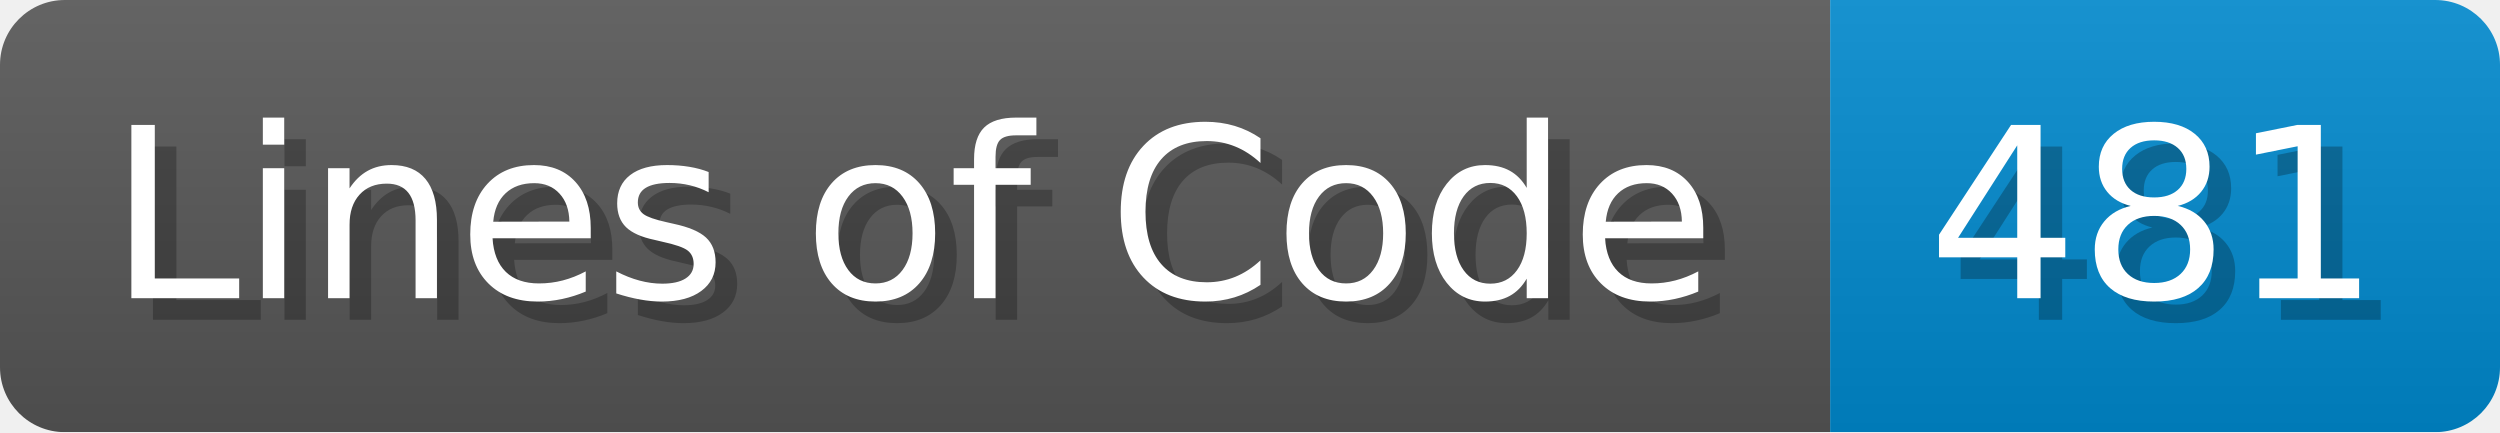
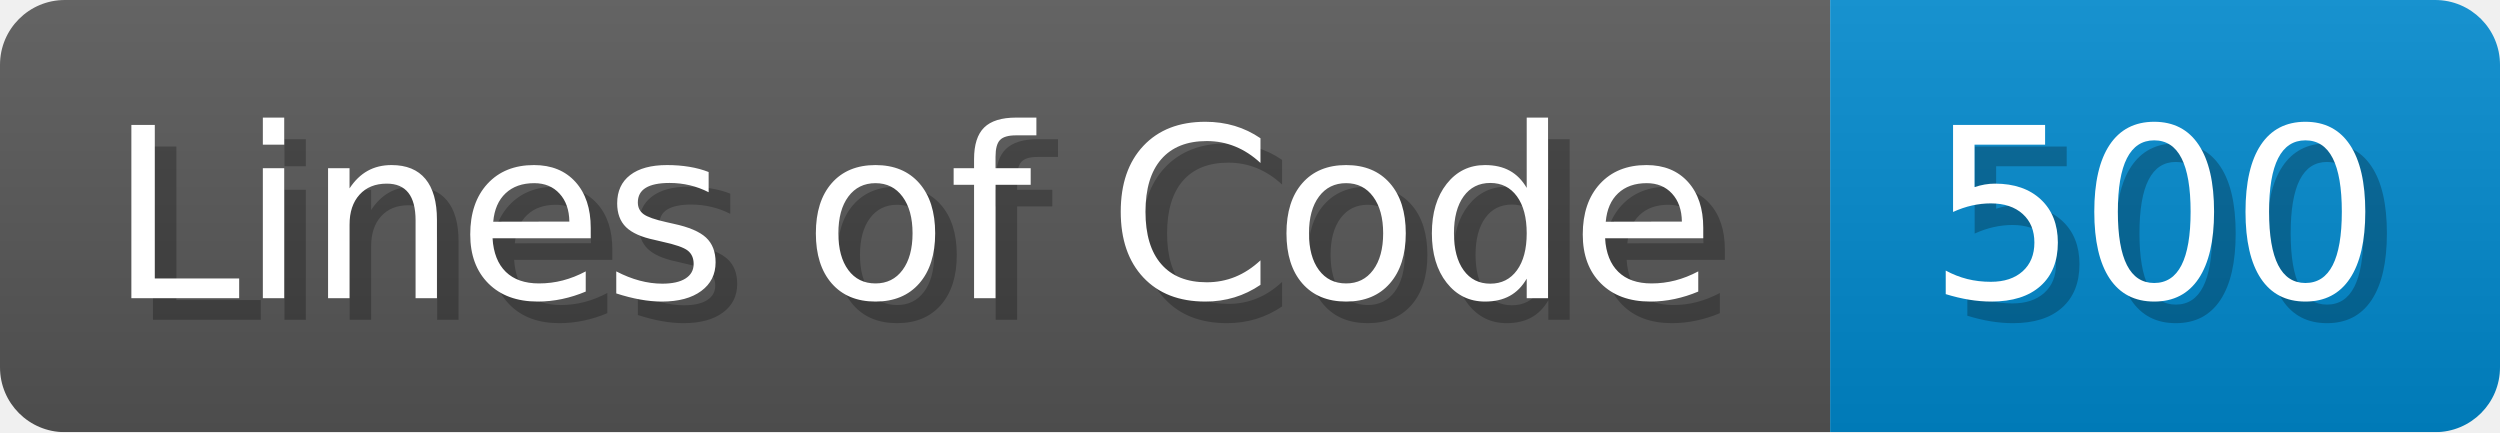
<svg xmlns="http://www.w3.org/2000/svg" width="115.7" height="20" viewBox="0 0 1157 200">
  <linearGradient id="a" x2="0" y2="100%">
    <stop offset="0" stop-opacity=".1" stop-color="#EEE" />
    <stop offset="1" stop-opacity=".1" />
  </linearGradient>
  <mask id="m">
    <rect width="1157" height="200" rx="30" fill="#FFF" />
  </mask>
  <g mask="url(#m)">
    <rect width="847" height="200" fill="#555" />
    <rect width="310" height="200" fill="#08C" x="847" />
    <rect width="1157" height="200" fill="url(#a)" />
  </g>
  <g fill="#fff" text-anchor="start" font-family="Verdana,DejaVu Sans,sans-serif" font-size="110">
    <text x="60" y="148" textLength="747" fill="#000" opacity="0.25">Lines of Code</text>
    <text x="50" y="138" textLength="747">Lines of Code</text>
-     <text x="902" y="148" textLength="210" fill="#000" opacity="0.25">481</text>
-     <text x="892" y="138" textLength="210">481</text>
+     <text x="902" y="148" textLength="210" fill="#000" opacity="0.25">500</text>
+     <text x="892" y="138" textLength="210">500</text>
  </g>
</svg>
